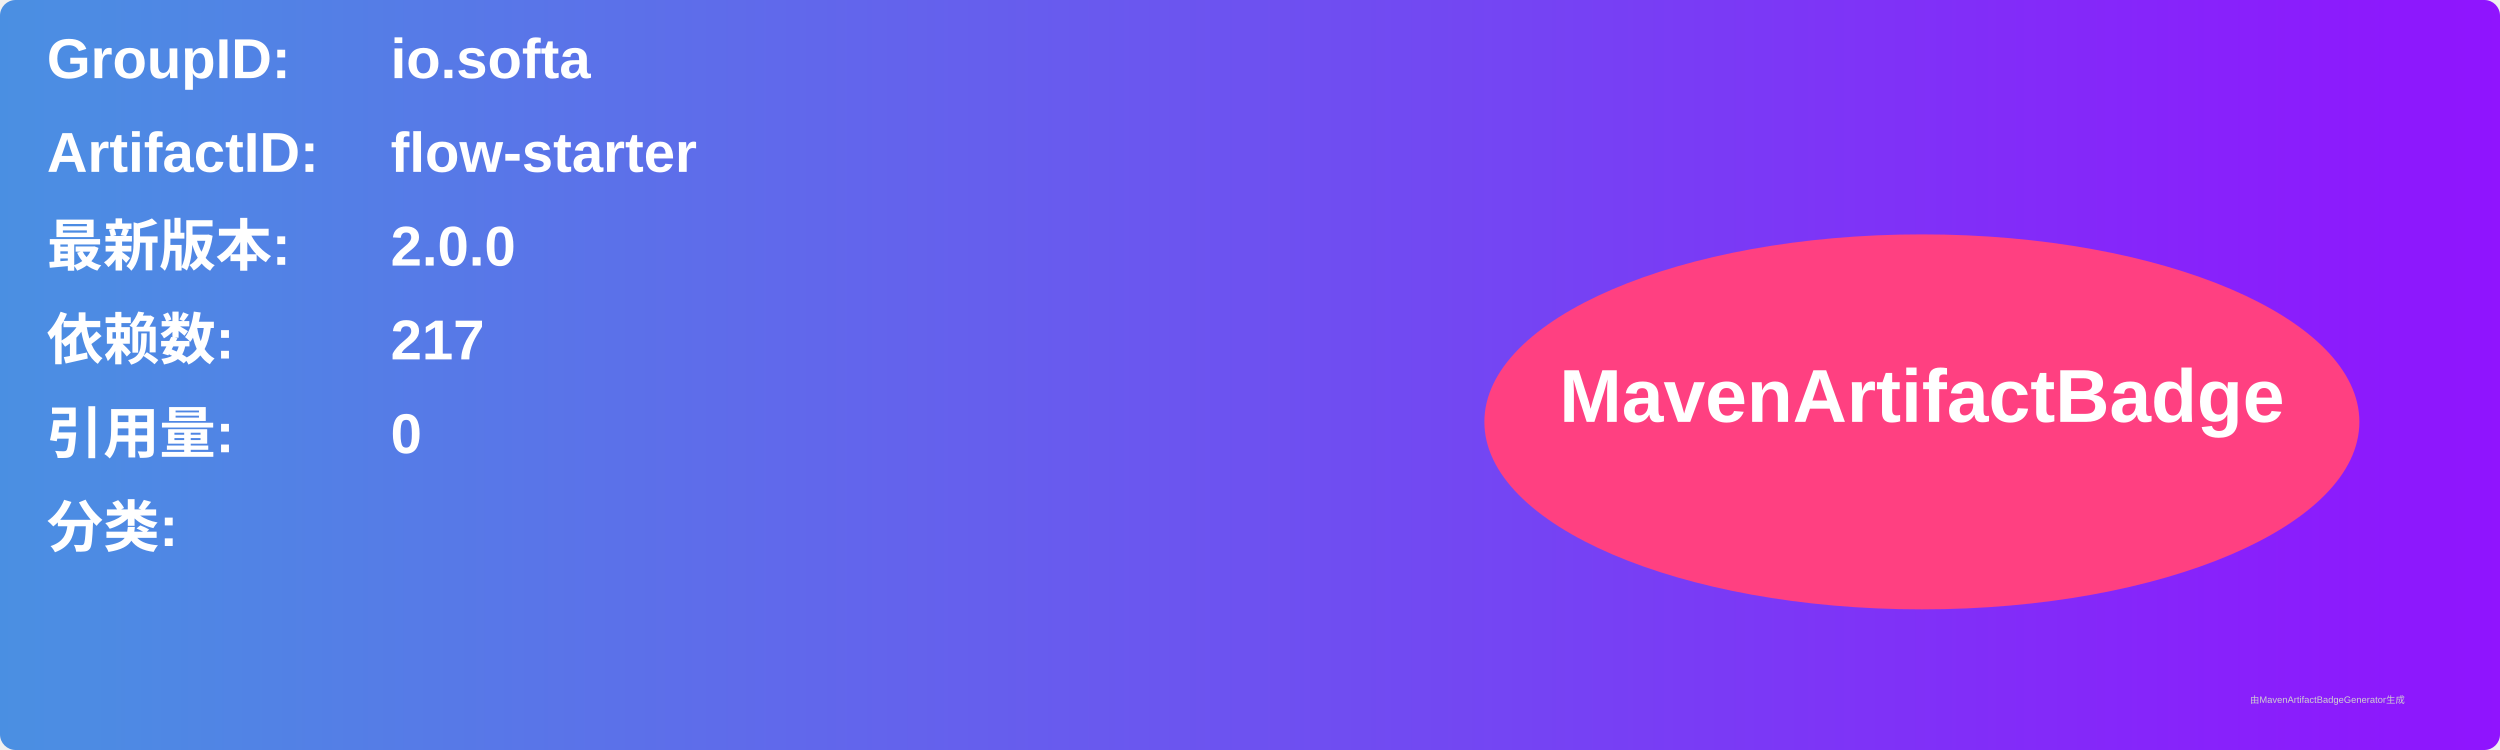
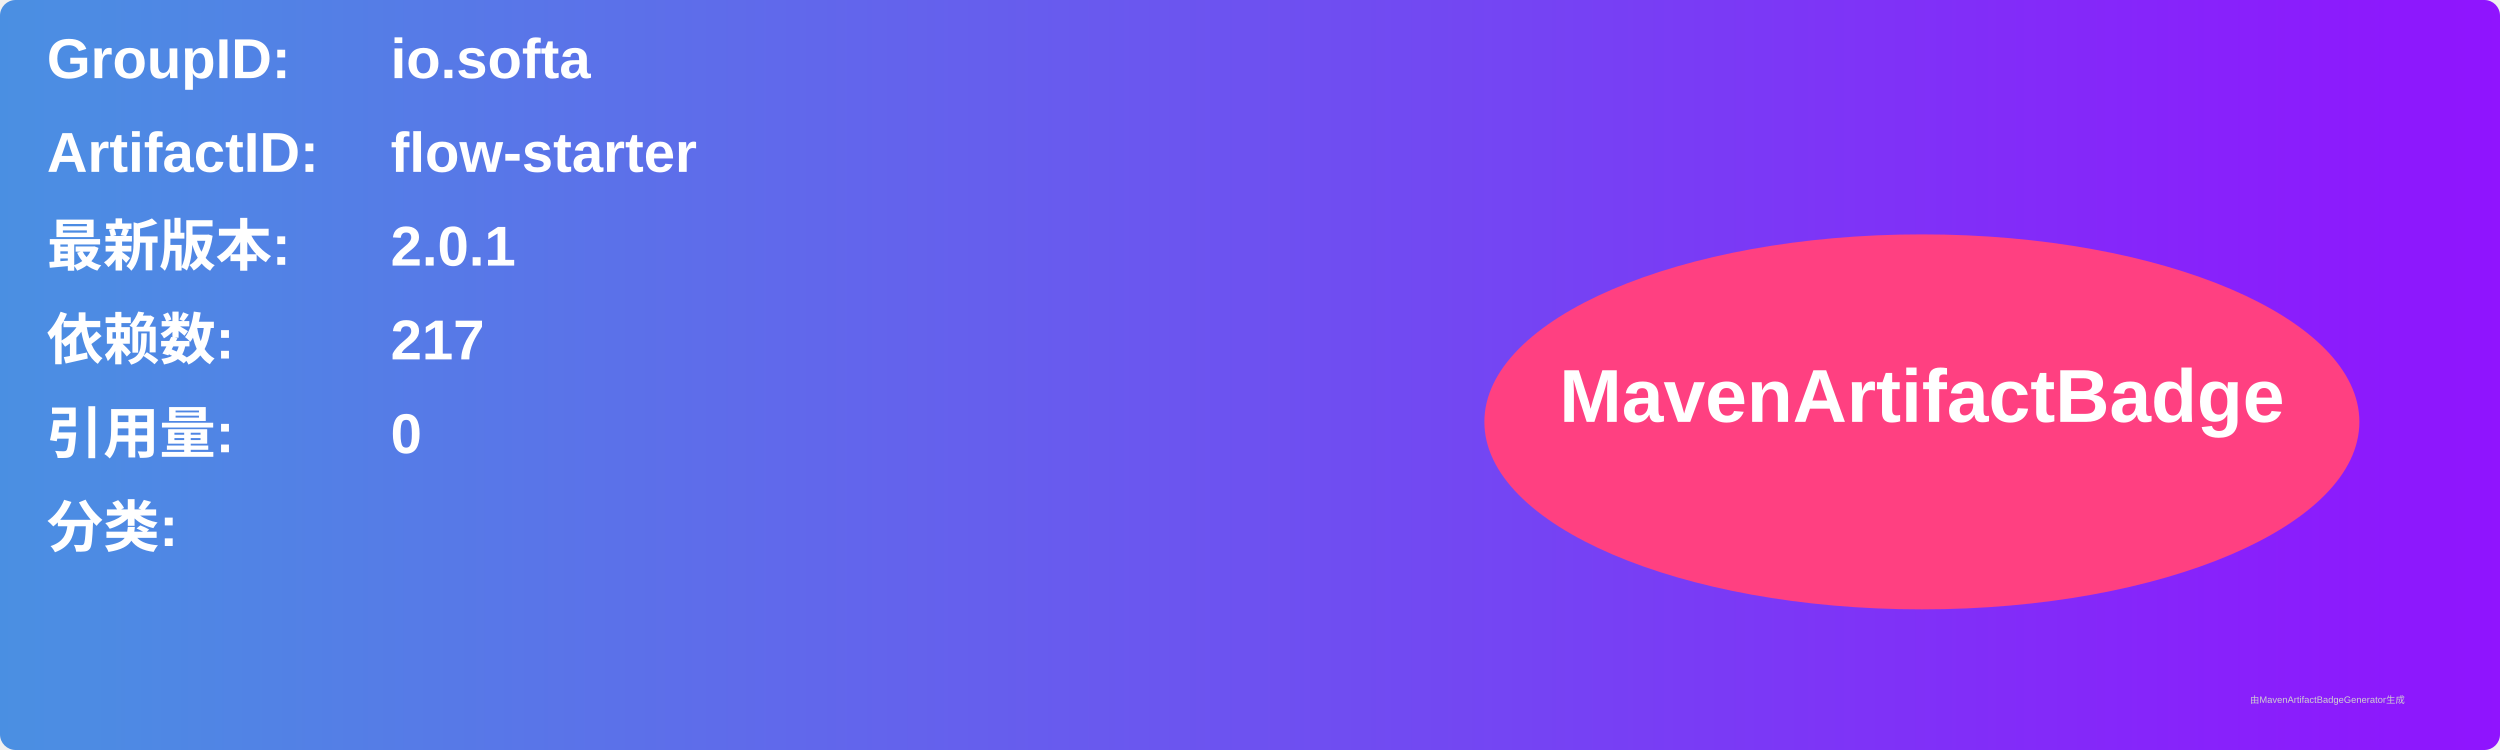
<svg xmlns="http://www.w3.org/2000/svg" width="800" height="240" viewBox="0 0 800 240">
  <linearGradient id="grad" x1="0%" y1="0%" x2="100%" y2="0%">
    <stop offset="0%" stop-color="#4a90e2" />
    <stop offset="100%" stop-color="#9013fe" />
  </linearGradient>
  <rect width="100%" height="100%" rx="5" ry="5" fill="url(#grad)" />
  <g transform="translate(15, 15)">
    <text x="0" y="10" font-family="Arial" font-size="18" fill="white" font-weight="bold" width="260">GroupID:</text>
    <text x="110" y="10" font-family="Arial" font-size="18" fill="white" font-weight="bold" width="460">io.softa</text>
    <text x="0" y="40" font-family="Arial" font-size="18" fill="white" font-weight="bold" width="260">ArtifactID:</text>
    <text x="110" y="40" font-family="Arial" font-size="18" fill="white" font-weight="bold" width="460">flow-starter</text>
    <text x="0" y="70" font-family="Arial" font-size="18" fill="white" font-weight="bold">最新版本:</text>
    <text x="110" y="70" font-family="Arial" font-size="18" fill="white" font-weight="bold">
-       <tspan font-weight="bold">2.0.0</tspan>
+       <tspan font-weight="bold">2.0.1</tspan>
    </text>
    <text x="0" y="100" font-family="Arial" font-size="18" fill="white" font-weight="bold">依赖数: </text>
    <text x="110" y="100" font-family="Arial" font-size="18" fill="white">
      <tspan font-weight="bold">217</tspan>
    </text>
    <text x="0" y="130" font-family="Arial" font-size="18" fill="white" font-weight="bold">引用量: </text>
    <text x="110" y="130" font-family="Arial" font-size="18" fill="white">
      <tspan font-weight="bold">0</tspan>
    </text>
    <text x="0" y="160" font-family="Arial" font-size="18" fill="white" font-weight="bold">分类:</text>
    <text x="10" y="190" font-family="Arial" font-size="10" fill="white">
      <tspan font-weight="bold" />
    </text>
    <ellipse cx="600" cy="120" rx="140" ry="60" fill="#ff4081" />
    <text x="600" y="120" text-anchor="middle" font-family="Arial" font-size="24" fill="white" font-weight="bold">MavenArtifactBadge</text>
  </g>
  <text x="720" y="225" font-family="Arial" font-size="3" fill="#d0d0d0">由MavenArtifactBadgeGenerator生成</text>
</svg>
